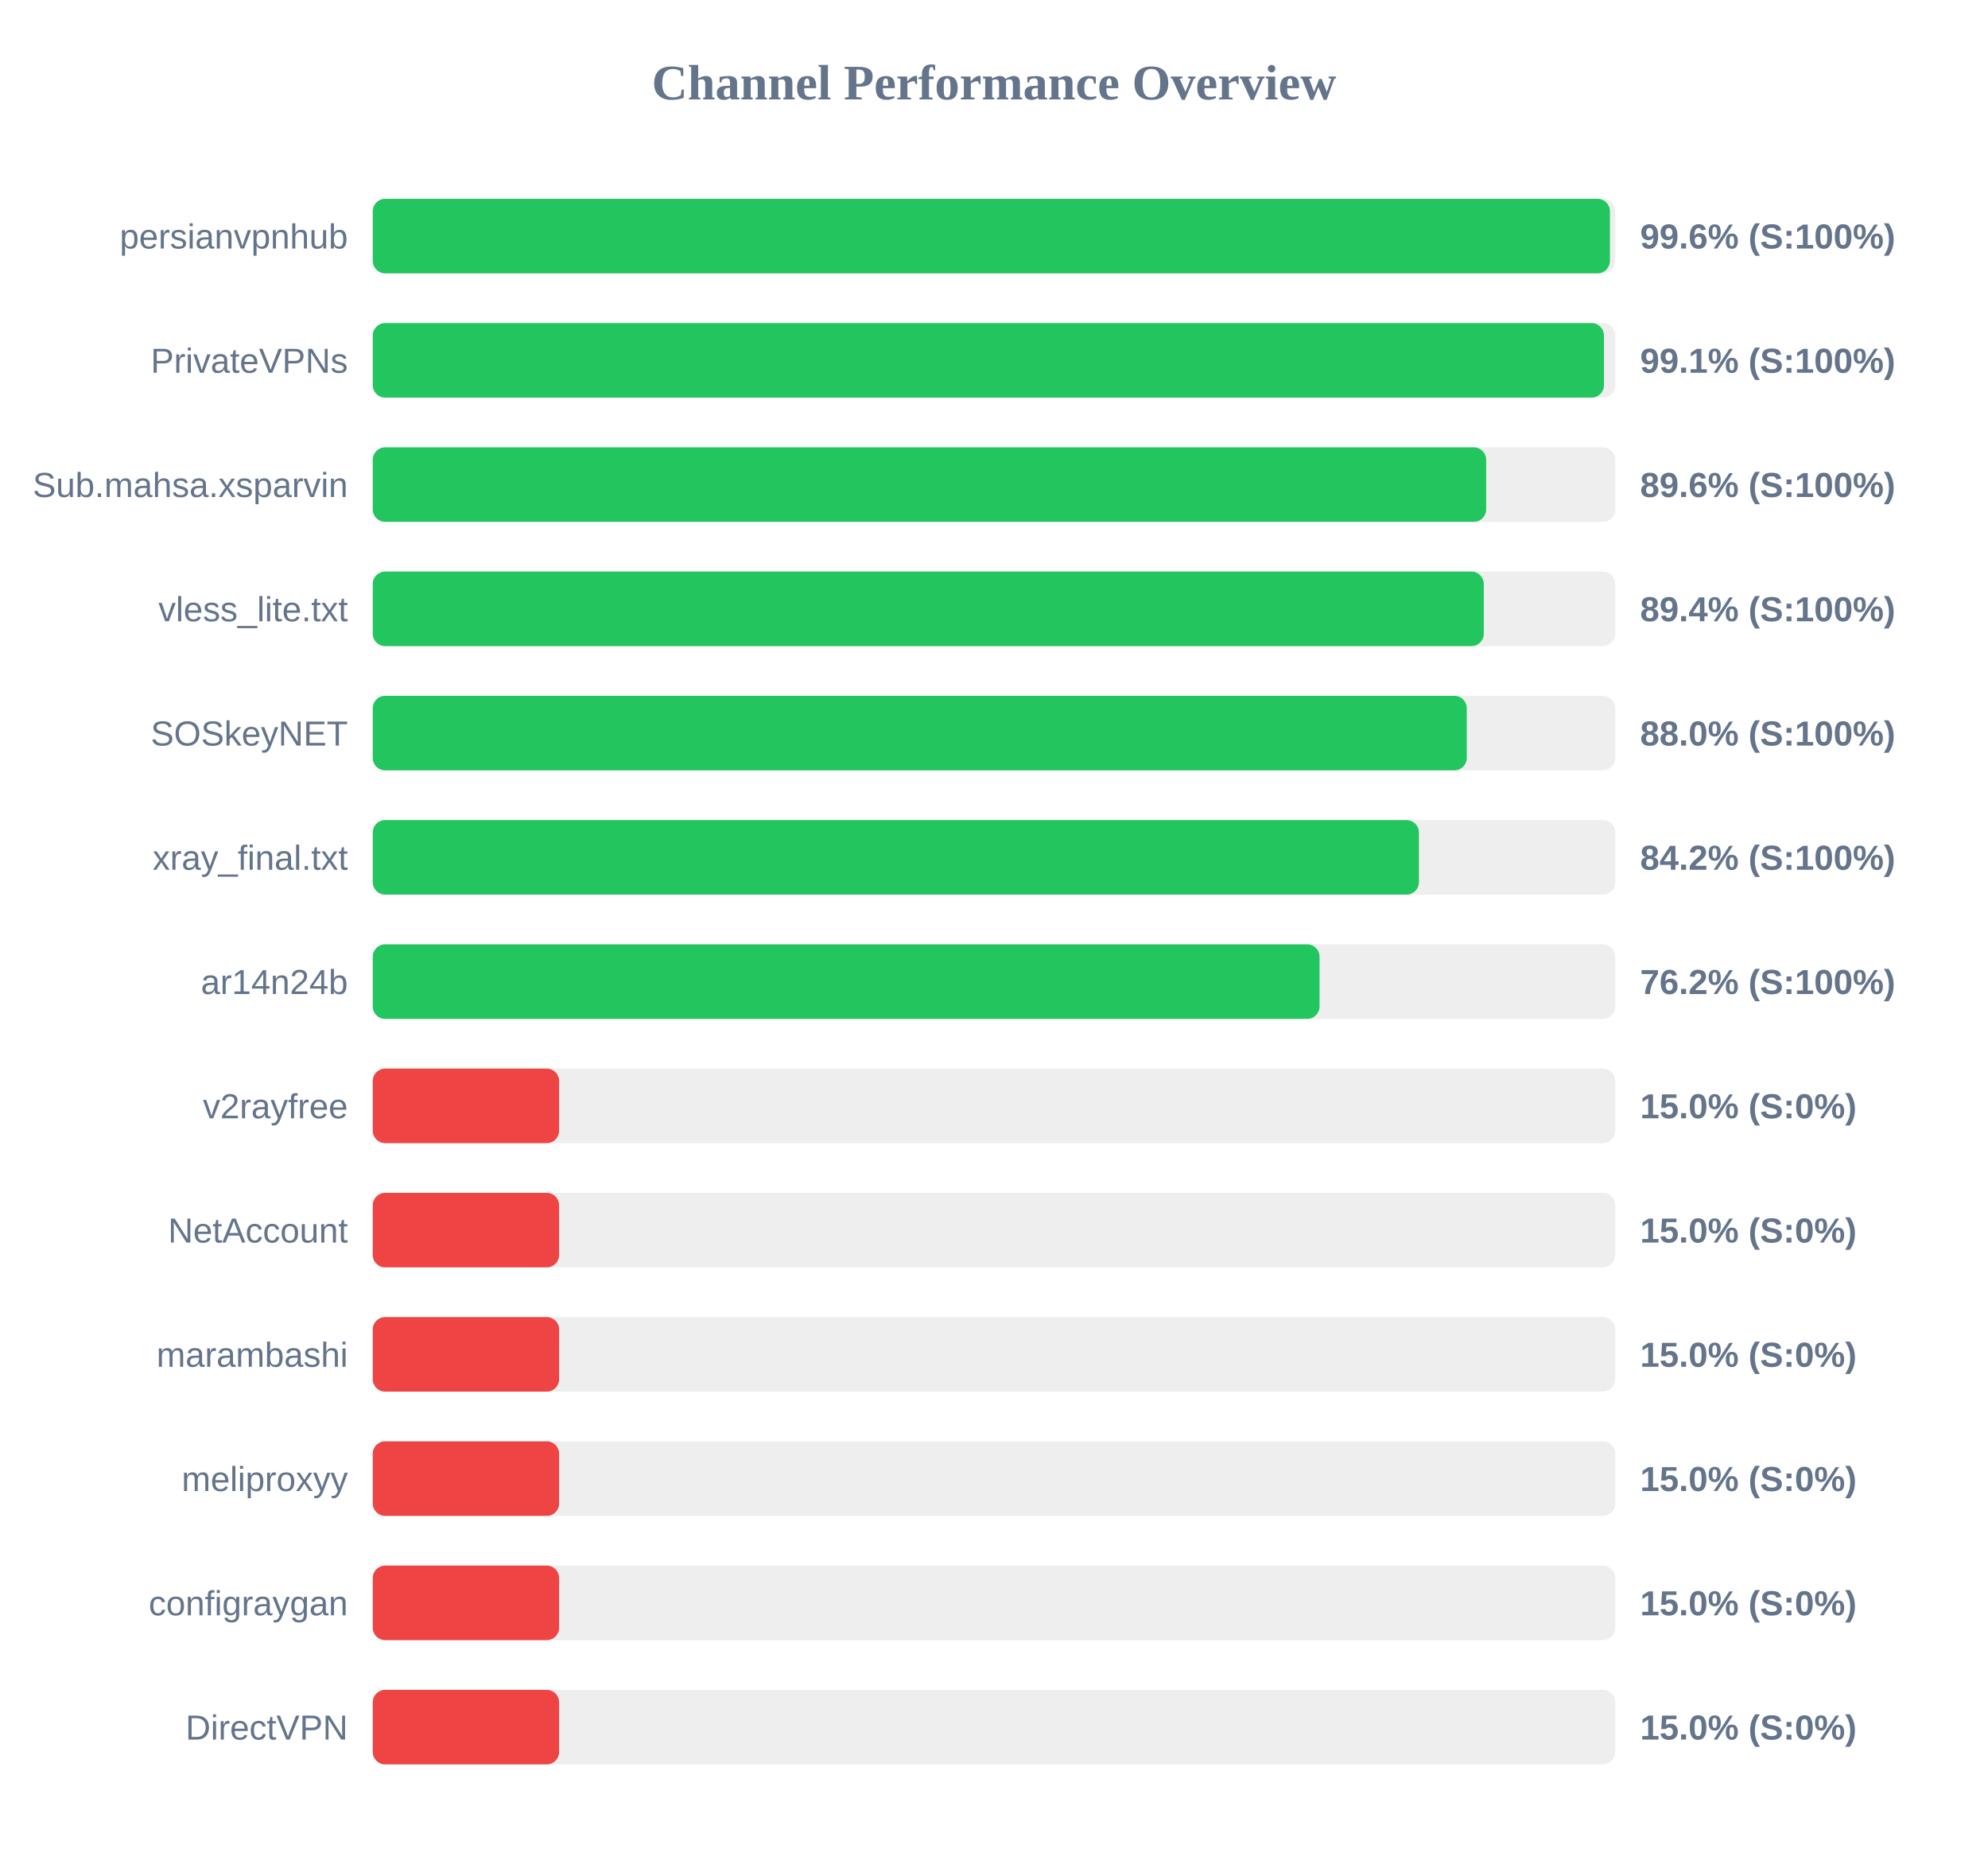
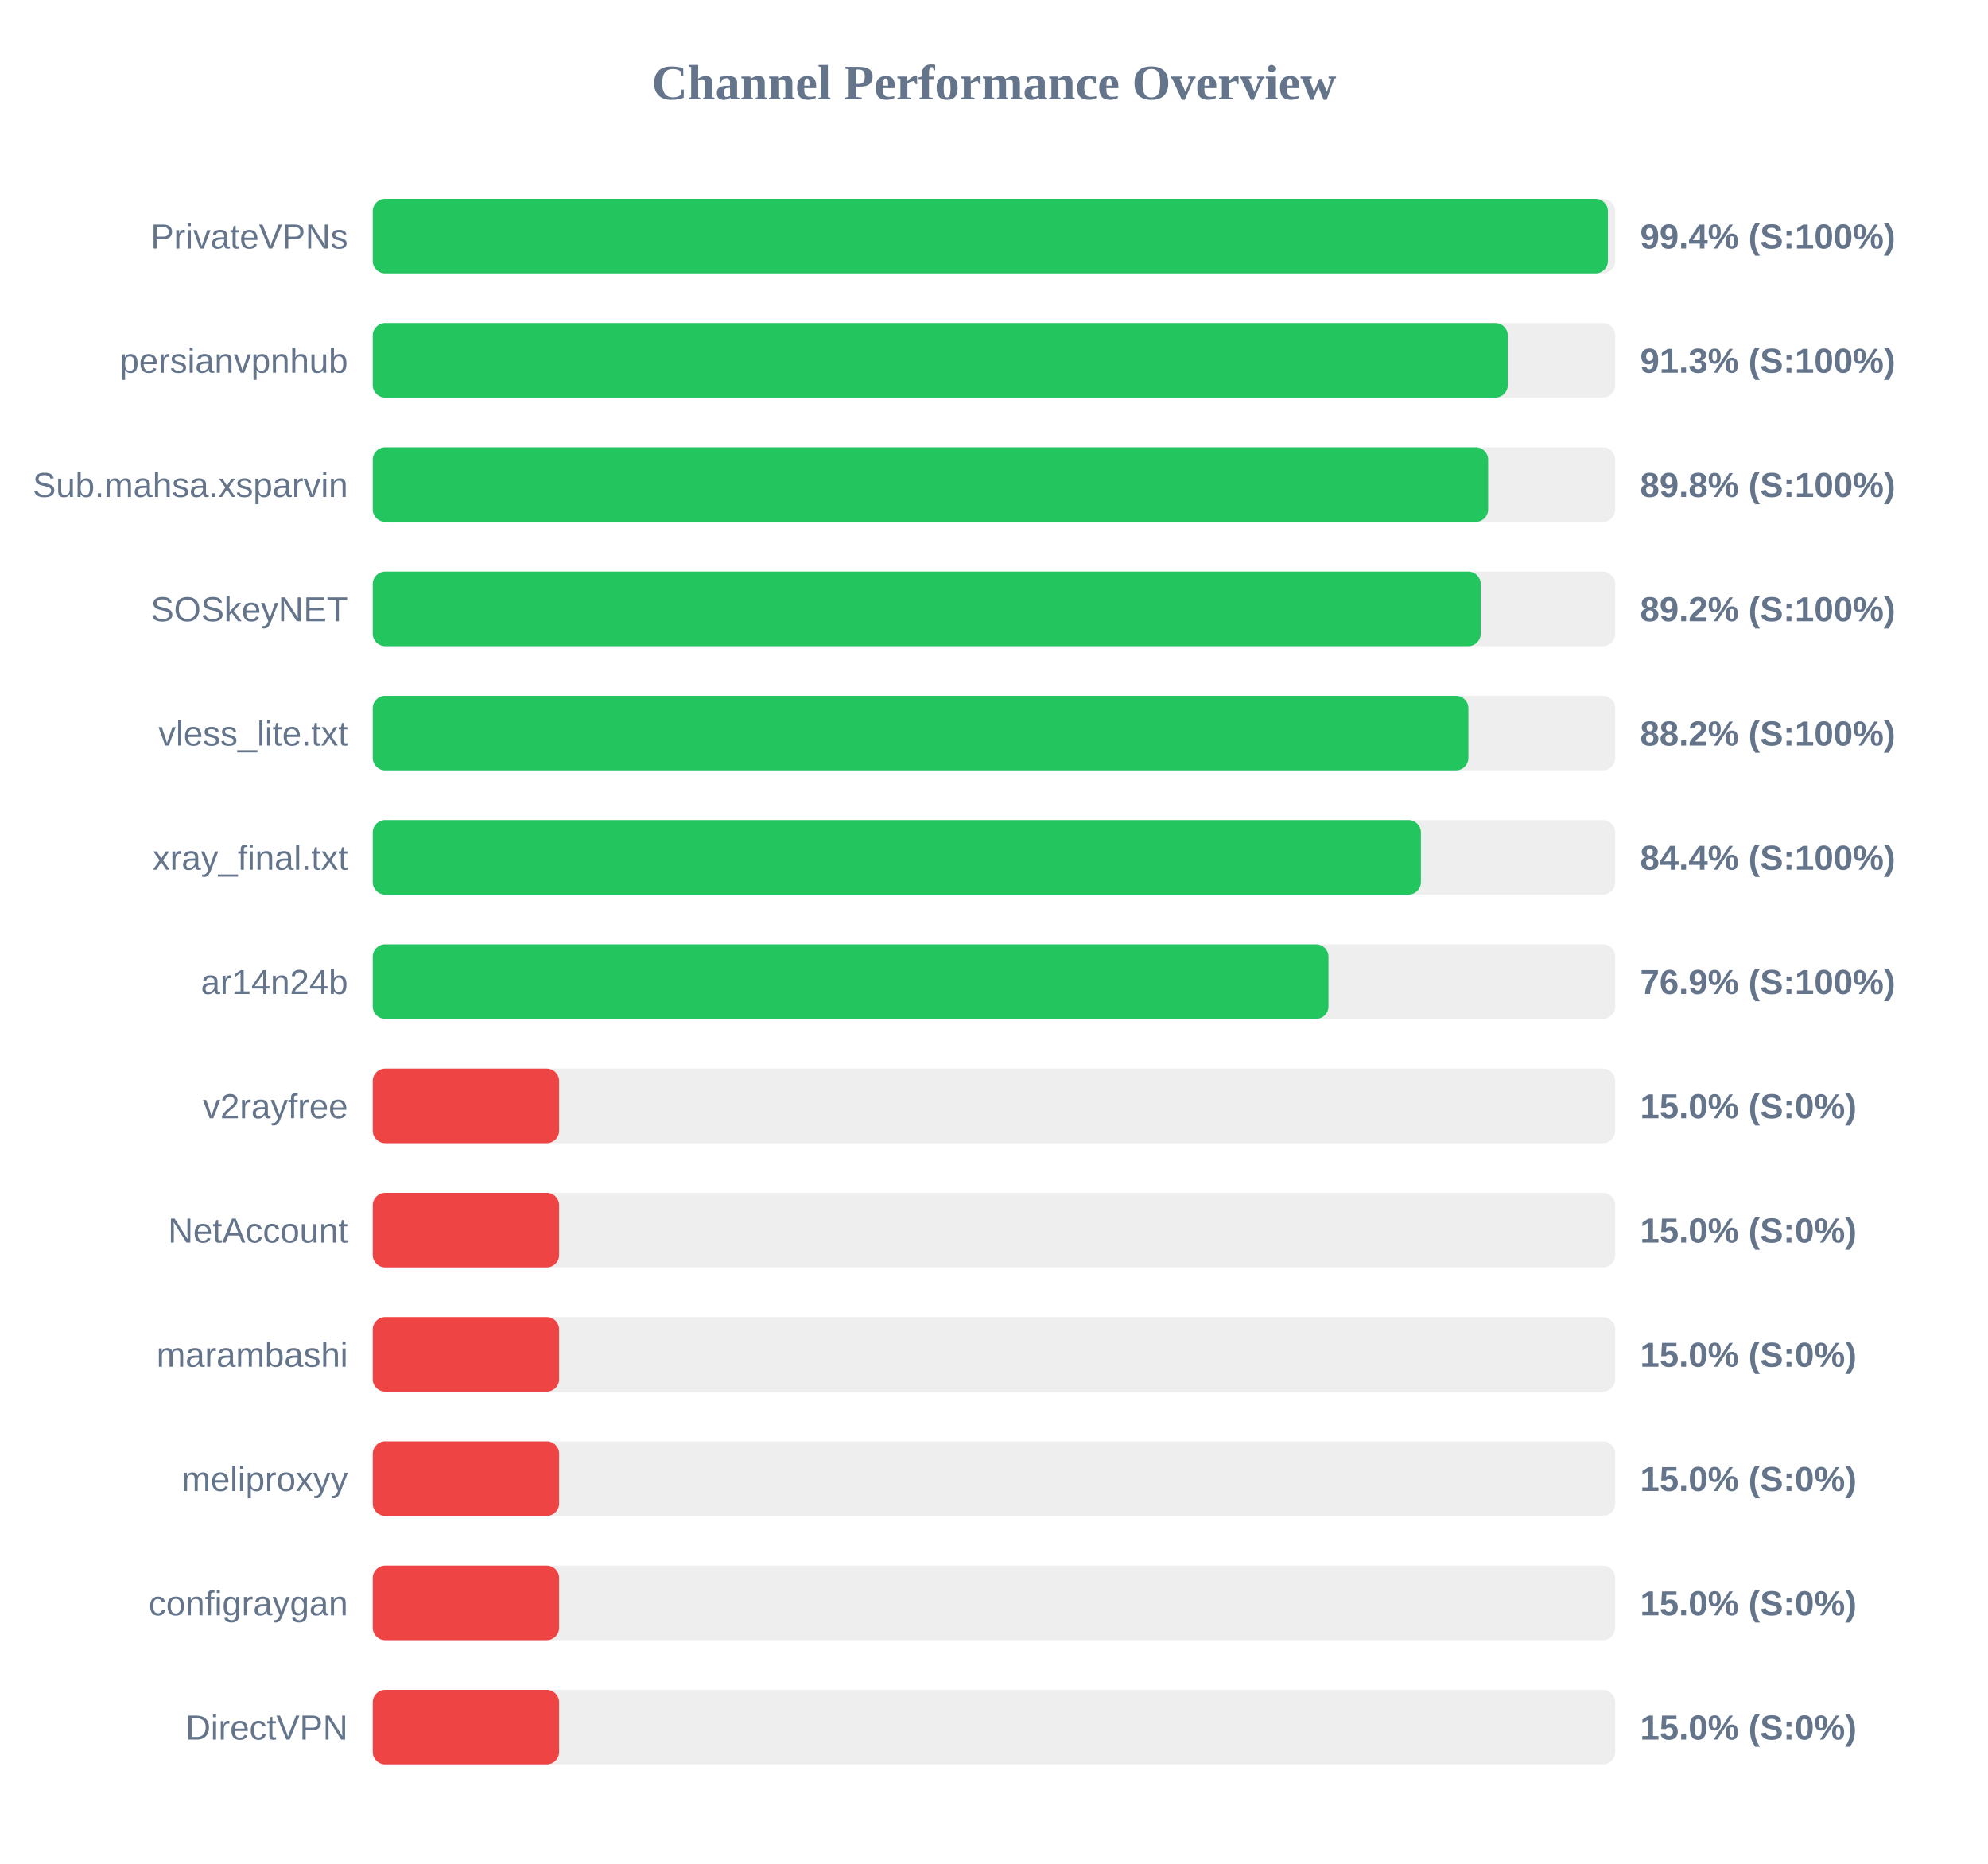
<svg xmlns="http://www.w3.org/2000/svg" width="800" height="750" version="1.1">
  <style>
        .row { font: 14px Arial; fill: #64748b; }
        .score { font: bold 14px Arial; fill: #64748b; }
    </style>
  <text x="400" y="40" text-anchor="middle" font-size="20px" font-weight="bold" fill="#64748b">Channel Performance Overview</text>
  <rect x="150" y="80" width="500" height="30" fill="#eee" rx="5" />
-   <rect x="150" y="80" width="497.85" height="30" fill="#22c55e" rx="5" />
-   <text x="140" y="100" text-anchor="end" class="row">persianvpnhub</text>
-   <text x="660" y="100" text-anchor="start" class="score">99.6% (S:100%)</text>
+   <rect x="150" y="80" width="497.05" height="30" fill="#22c55e" rx="5" />
+   <text x="140" y="100" text-anchor="end" class="row">PrivateVPNs</text>
+   <text x="660" y="100" text-anchor="start" class="score">99.4% (S:100%)</text>
  <rect x="150" y="130" width="500" height="30" fill="#eee" rx="5" />
-   <rect x="150" y="130" width="495.45" height="30" fill="#22c55e" rx="5" />
-   <text x="140" y="150" text-anchor="end" class="row">PrivateVPNs</text>
-   <text x="660" y="150" text-anchor="start" class="score">99.1% (S:100%)</text>
+   <rect x="150" y="130" width="456.75" height="30" fill="#22c55e" rx="5" />
+   <text x="140" y="150" text-anchor="end" class="row">persianvpnhub</text>
+   <text x="660" y="150" text-anchor="start" class="score">91.3% (S:100%)</text>
  <rect x="150" y="180" width="500" height="30" fill="#eee" rx="5" />
-   <rect x="150" y="180" width="448.05" height="30" fill="#22c55e" rx="5" />
+   <rect x="150" y="180" width="448.85" height="30" fill="#22c55e" rx="5" />
  <text x="140" y="200" text-anchor="end" class="row">Sub.mahsa.xsparvin</text>
-   <text x="660" y="200" text-anchor="start" class="score">89.6% (S:100%)</text>
+   <text x="660" y="200" text-anchor="start" class="score">89.8% (S:100%)</text>
  <rect x="150" y="230" width="500" height="30" fill="#eee" rx="5" />
-   <rect x="150" y="230" width="447.1" height="30" fill="#22c55e" rx="5" />
-   <text x="140" y="250" text-anchor="end" class="row">vless_lite.txt</text>
-   <text x="660" y="250" text-anchor="start" class="score">89.4% (S:100%)</text>
+   <rect x="150" y="230" width="445.85" height="30" fill="#22c55e" rx="5" />
+   <text x="140" y="250" text-anchor="end" class="row">SOSkeyNET</text>
+   <text x="660" y="250" text-anchor="start" class="score">89.2% (S:100%)</text>
  <rect x="150" y="280" width="500" height="30" fill="#eee" rx="5" />
-   <rect x="150" y="280" width="440.25" height="30" fill="#22c55e" rx="5" />
-   <text x="140" y="300" text-anchor="end" class="row">SOSkeyNET</text>
-   <text x="660" y="300" text-anchor="start" class="score">88.0% (S:100%)</text>
+   <rect x="150" y="280" width="440.9" height="30" fill="#22c55e" rx="5" />
+   <text x="140" y="300" text-anchor="end" class="row">vless_lite.txt</text>
+   <text x="660" y="300" text-anchor="start" class="score">88.2% (S:100%)</text>
  <rect x="150" y="330" width="500" height="30" fill="#eee" rx="5" />
-   <rect x="150" y="330" width="421.0" height="30" fill="#22c55e" rx="5" />
+   <rect x="150" y="330" width="421.8" height="30" fill="#22c55e" rx="5" />
  <text x="140" y="350" text-anchor="end" class="row">xray_final.txt</text>
-   <text x="660" y="350" text-anchor="start" class="score">84.2% (S:100%)</text>
+   <text x="660" y="350" text-anchor="start" class="score">84.4% (S:100%)</text>
  <rect x="150" y="380" width="500" height="30" fill="#eee" rx="5" />
-   <rect x="150" y="380" width="381.0" height="30" fill="#22c55e" rx="5" />
+   <rect x="150" y="380" width="384.6" height="30" fill="#22c55e" rx="5" />
  <text x="140" y="400" text-anchor="end" class="row">ar14n24b</text>
-   <text x="660" y="400" text-anchor="start" class="score">76.2% (S:100%)</text>
+   <text x="660" y="400" text-anchor="start" class="score">76.9% (S:100%)</text>
  <rect x="150" y="430" width="500" height="30" fill="#eee" rx="5" />
  <rect x="150" y="430" width="75.0" height="30" fill="#ef4444" rx="5" />
  <text x="140" y="450" text-anchor="end" class="row">v2rayfree</text>
  <text x="660" y="450" text-anchor="start" class="score">15.0% (S:0%)</text>
  <rect x="150" y="480" width="500" height="30" fill="#eee" rx="5" />
  <rect x="150" y="480" width="75.0" height="30" fill="#ef4444" rx="5" />
  <text x="140" y="500" text-anchor="end" class="row">NetAccount</text>
  <text x="660" y="500" text-anchor="start" class="score">15.0% (S:0%)</text>
  <rect x="150" y="530" width="500" height="30" fill="#eee" rx="5" />
  <rect x="150" y="530" width="75.0" height="30" fill="#ef4444" rx="5" />
  <text x="140" y="550" text-anchor="end" class="row">marambashi</text>
  <text x="660" y="550" text-anchor="start" class="score">15.0% (S:0%)</text>
  <rect x="150" y="580" width="500" height="30" fill="#eee" rx="5" />
  <rect x="150" y="580" width="75.0" height="30" fill="#ef4444" rx="5" />
  <text x="140" y="600" text-anchor="end" class="row">meliproxyy</text>
  <text x="660" y="600" text-anchor="start" class="score">15.0% (S:0%)</text>
  <rect x="150" y="630" width="500" height="30" fill="#eee" rx="5" />
  <rect x="150" y="630" width="75.0" height="30" fill="#ef4444" rx="5" />
  <text x="140" y="650" text-anchor="end" class="row">configraygan</text>
  <text x="660" y="650" text-anchor="start" class="score">15.0% (S:0%)</text>
  <rect x="150" y="680" width="500" height="30" fill="#eee" rx="5" />
  <rect x="150" y="680" width="75.0" height="30" fill="#ef4444" rx="5" />
  <text x="140" y="700" text-anchor="end" class="row">DirectVPN</text>
  <text x="660" y="700" text-anchor="start" class="score">15.0% (S:0%)</text>
</svg>
